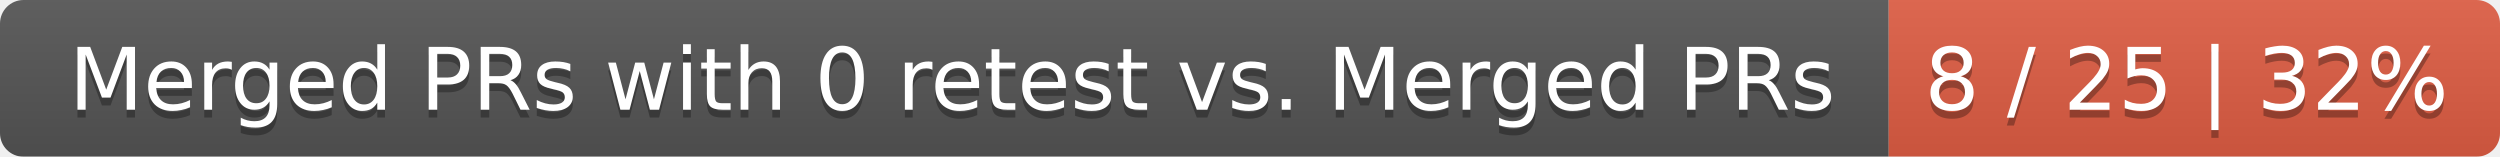
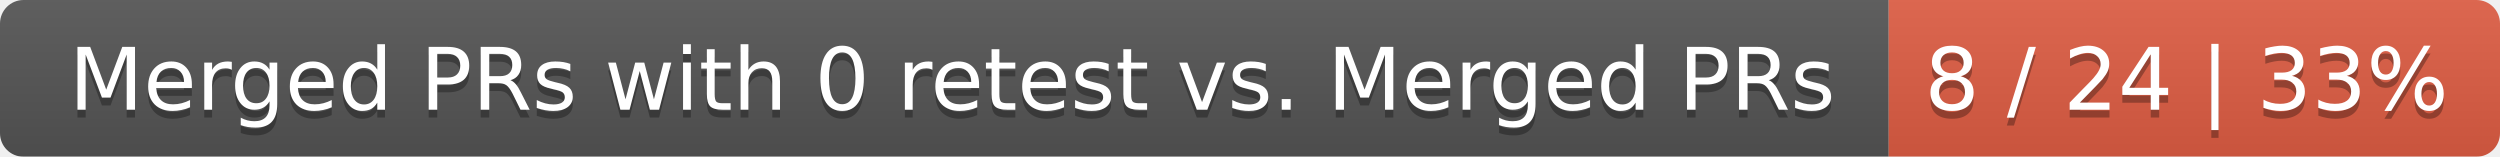
<svg xmlns="http://www.w3.org/2000/svg" width="319" height="20">
  <linearGradient id="smooth" x2="0" y2="100%">
    <stop offset="0" stop-color="#bbb" stop-opacity=".1" />
    <stop offset="1" stop-opacity=".1" />
  </linearGradient>
  <mask id="round">
    <rect width="319" height="20" rx="3" fill="#fff" />
  </mask>
  <g mask="url(#round)">
    <rect width="241" height="20" fill="#555" />
    <rect x="241" width="78" height="20" fill="#e05d44" />
    <rect width="319" height="20" fill="url(#smooth)" />
  </g>
  <g fill="#fff" text-anchor="middle" font-family="DejaVu Sans,Verdana,Geneva,sans-serif" font-size="11">
    <text x="121.5" y="15" fill="#010101" fill-opacity=".3">Merged PRs with 0 retest vs. Merged PRs</text>
    <text x="121.5" y="14">Merged PRs with 0 retest vs. Merged PRs</text>
-     <text x="279" y="15" fill="#010101" fill-opacity=".3">8 / 25 | 32%</text>
-     <text x="279" y="14">8 / 25 | 32%</text>
+     <text x="279" y="15" fill="#010101" fill-opacity=".3">8 / 24 | 33%</text>
+     <text x="279" y="14">8 / 24 | 33%</text>
  </g>
</svg>
